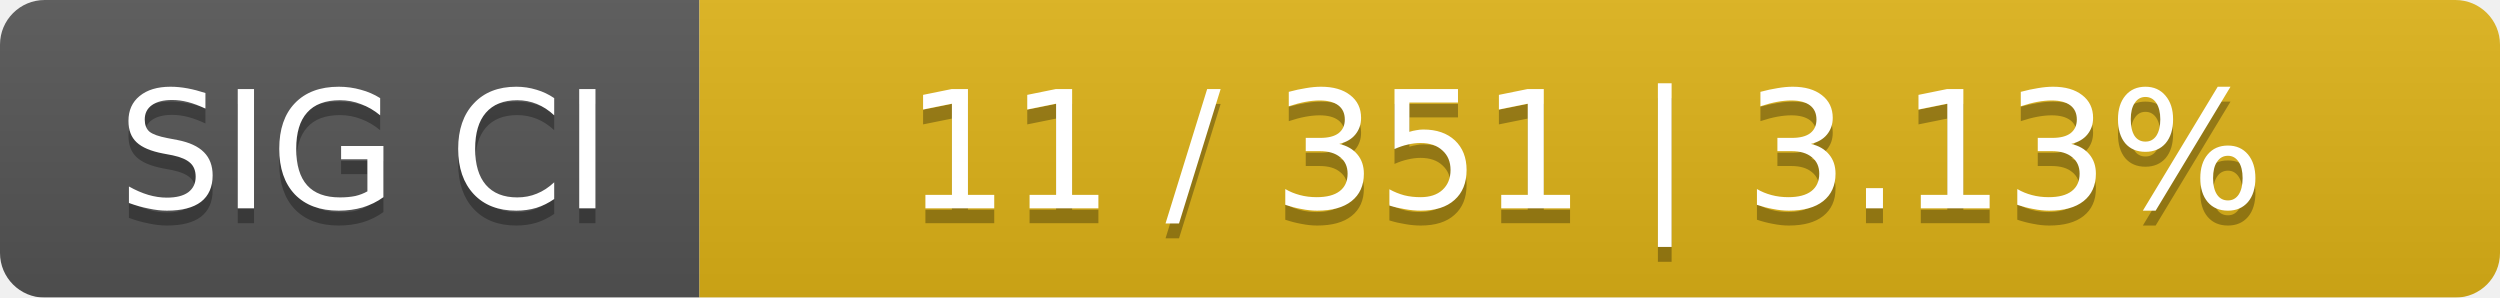
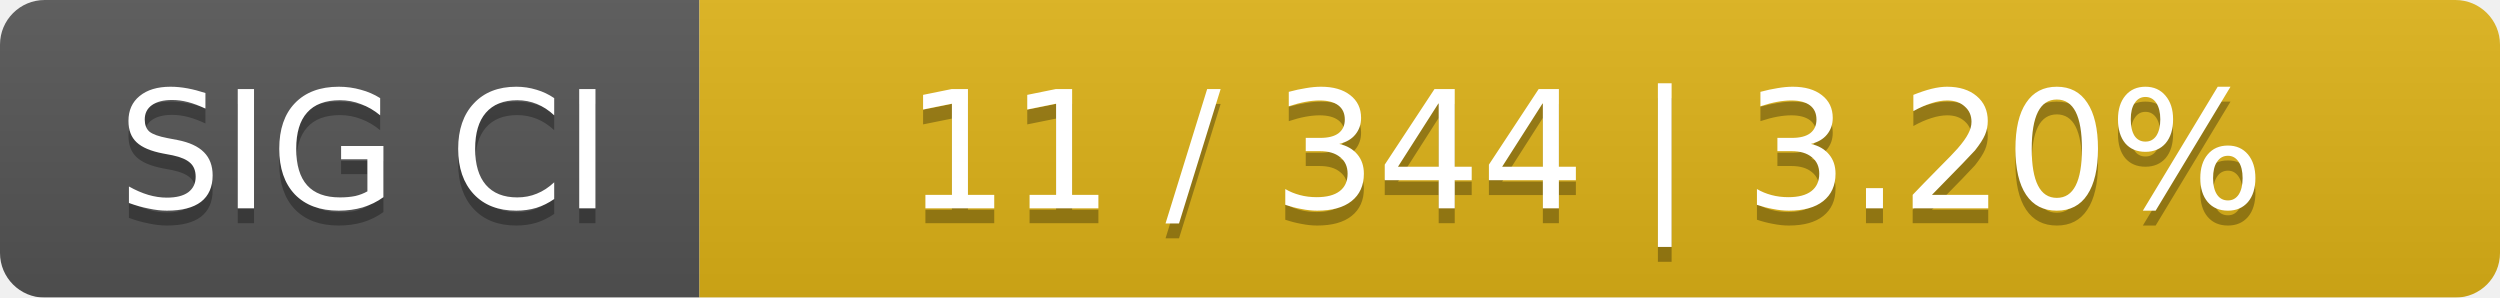
<svg xmlns="http://www.w3.org/2000/svg" width="168" height="20">
  <linearGradient id="smooth" x2="0" y2="100%">
    <stop offset="0" stop-color="#bbb" stop-opacity=".1" />
    <stop offset="1" stop-opacity=".1" />
  </linearGradient>
  <mask id="round">
    <rect width="168" height="20" rx="3" fill="#fff" />
  </mask>
  <g mask="url(#round)">
    <rect width="47" height="20" fill="#555" />
    <rect x="47" width="121" height="20" fill="#dfb317" />
    <rect width="168" height="20" fill="url(#smooth)" />
  </g>
  <g fill="#fff" text-anchor="middle" font-family="DejaVu Sans,Verdana,Geneva,sans-serif" font-size="11">
    <text x="24.5" y="15" fill="#010101" fill-opacity=".3">SIG CI</text>
    <text x="24.5" y="14">SIG CI</text>
-     <text x="106.5" y="15" fill="#010101" fill-opacity=".3">11 / 351    |    3.13%</text>
-     <text x="106.5" y="14">11 / 351    |    3.13%</text>
+     <text x="106.5" y="15" fill="#010101" fill-opacity=".3">11 / 344    |    3.20%</text>
+     <text x="106.5" y="14">11 / 344    |    3.20%</text>
  </g>
</svg>
